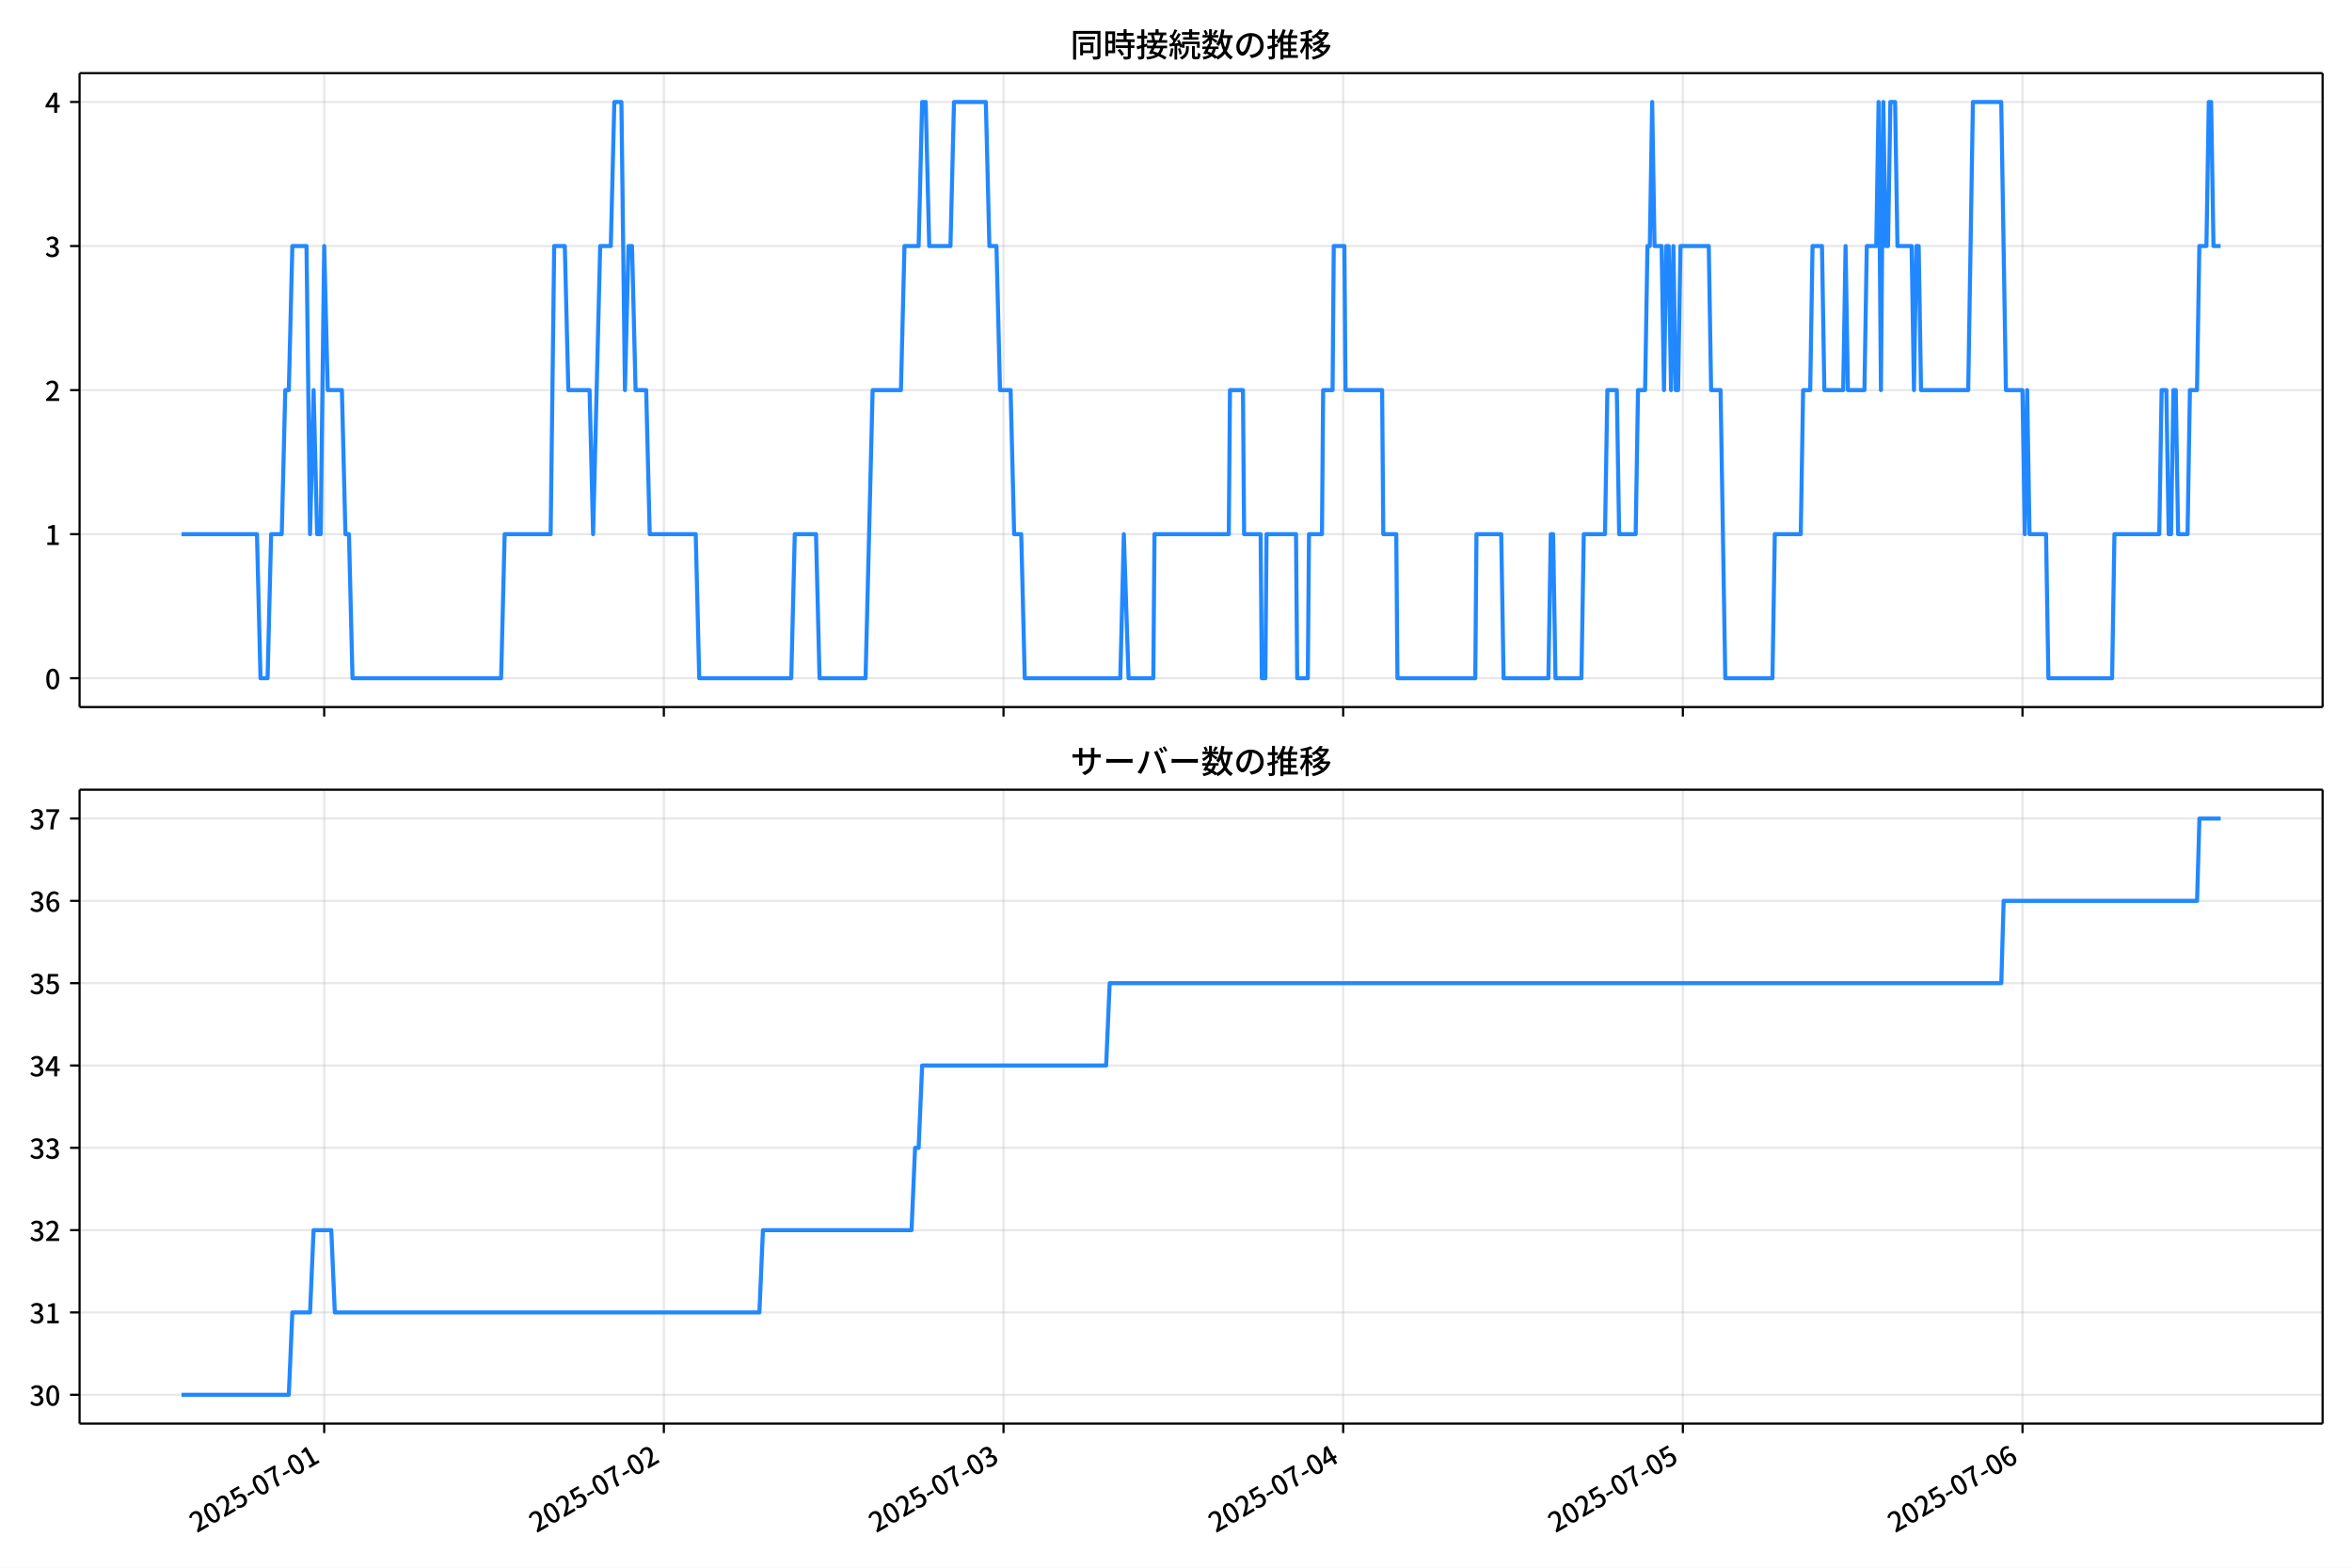
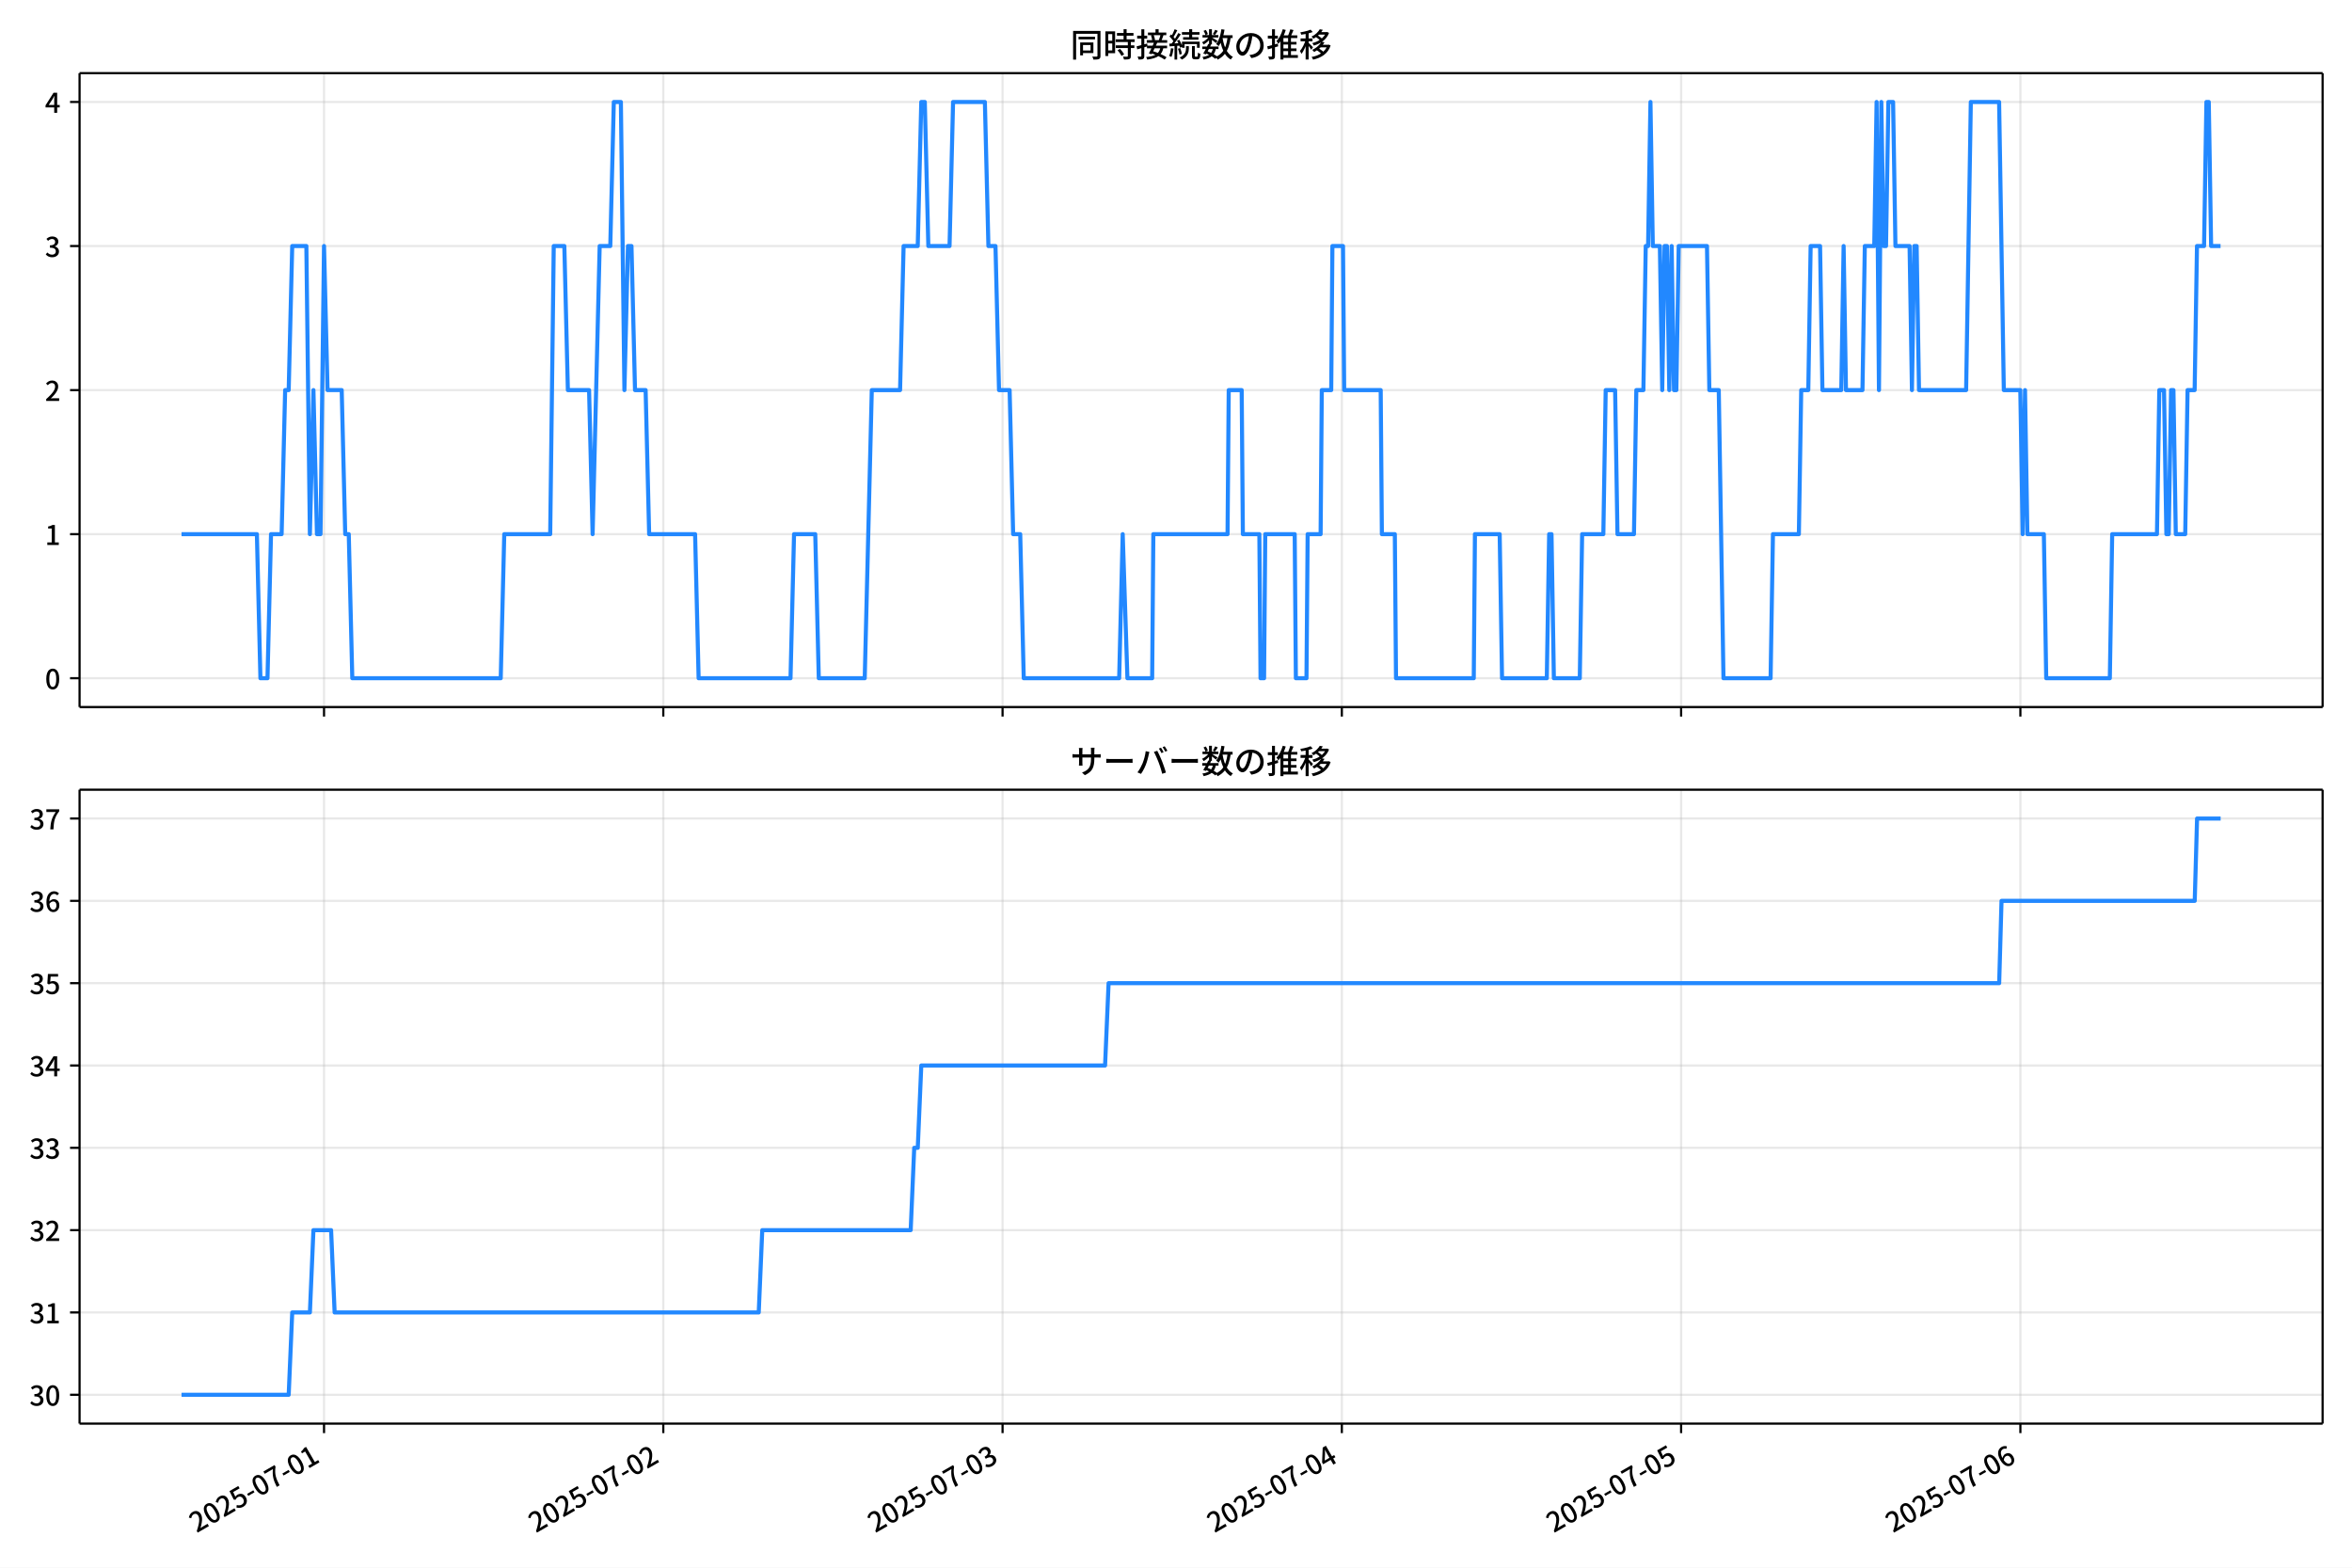
<svg xmlns="http://www.w3.org/2000/svg" xmlns:xlink="http://www.w3.org/1999/xlink" version="1.1" viewBox="0 0 864 576">
  <defs>
    <style type="text/css">*{stroke-linejoin: round; stroke-linecap: butt}</style>
  </defs>
  <g id="y">
    <g id="z">
      <path d="m0 576h864v-576h-864z" fill="#fff" />
    </g>
    <g id="aa">
      <g id="ab">
        <path d="m29.23 259.78h823.97v-232.9h-823.97z" fill="#fff" />
      </g>
      <g id="ac">
        <g id="ad">
          <g id="ae">
-             <path d="m119.09 259.78v-232.9" clip-path="url(#e)" fill="none" stroke="#b0b0b0" stroke-linecap="square" stroke-opacity=".3" stroke-width=".8" />
+             <path d="m119.03 259.78v-232.9" clip-path="url(#e)" fill="none" stroke="#b0b0b0" stroke-linecap="square" stroke-opacity=".3" stroke-width=".8" />
          </g>
          <g id="af">
            <defs>
              <path id="f" d="m0 0v3.5" stroke="#000" stroke-width=".8" />
            </defs>
-             <use x="119.093" y="259.778" stroke="#000000" stroke-width=".8" xlink:href="#f" />
+             <use x="119.032" y="259.778" stroke="#000000" stroke-width=".8" xlink:href="#f" />
          </g>
        </g>
        <g id="ag">
          <g id="ah">
-             <path d="m243.87 259.78v-232.9" clip-path="url(#e)" fill="none" stroke="#b0b0b0" stroke-linecap="square" stroke-opacity=".3" stroke-width=".8" />
+             <path d="m243.66 259.78v-232.9" clip-path="url(#e)" fill="none" stroke="#b0b0b0" stroke-linecap="square" stroke-opacity=".3" stroke-width=".8" />
          </g>
          <g id="ai">
-             <use x="243.866" y="259.778" stroke="#000000" stroke-width=".8" xlink:href="#f" />
+             <use x="243.662" y="259.778" stroke="#000000" stroke-width=".8" xlink:href="#f" />
          </g>
        </g>
        <g id="aj">
          <g id="ak">
-             <path d="m368.64 259.78v-232.9" clip-path="url(#e)" fill="none" stroke="#b0b0b0" stroke-linecap="square" stroke-opacity=".3" stroke-width=".8" />
+             <path d="m368.29 259.78v-232.9" clip-path="url(#e)" fill="none" stroke="#b0b0b0" stroke-linecap="square" stroke-opacity=".3" stroke-width=".8" />
          </g>
          <g id="al">
-             <use x="368.64" y="259.778" stroke="#000000" stroke-width=".8" xlink:href="#f" />
+             <use x="368.291" y="259.778" stroke="#000000" stroke-width=".8" xlink:href="#f" />
          </g>
        </g>
        <g id="am">
          <g id="an">
-             <path d="m493.41 259.78v-232.9" clip-path="url(#e)" fill="none" stroke="#b0b0b0" stroke-linecap="square" stroke-opacity=".3" stroke-width=".8" />
+             <path d="m492.92 259.78v-232.9" clip-path="url(#e)" fill="none" stroke="#b0b0b0" stroke-linecap="square" stroke-opacity=".3" stroke-width=".8" />
          </g>
          <g id="ao">
-             <use x="493.414" y="259.778" stroke="#000000" stroke-width=".8" xlink:href="#f" />
+             <use x="492.921" y="259.778" stroke="#000000" stroke-width=".8" xlink:href="#f" />
          </g>
        </g>
        <g id="ap">
          <g id="aq">
-             <path d="m618.19 259.78v-232.9" clip-path="url(#e)" fill="none" stroke="#b0b0b0" stroke-linecap="square" stroke-opacity=".3" stroke-width=".8" />
+             <path d="m617.55 259.78v-232.9" clip-path="url(#e)" fill="none" stroke="#b0b0b0" stroke-linecap="square" stroke-opacity=".3" stroke-width=".8" />
          </g>
          <g id="ar">
-             <use x="618.188" y="259.778" stroke="#000000" stroke-width=".8" xlink:href="#f" />
+             <use x="617.551" y="259.778" stroke="#000000" stroke-width=".8" xlink:href="#f" />
          </g>
        </g>
        <g id="as">
          <g id="at">
-             <path d="m742.96 259.78v-232.9" clip-path="url(#e)" fill="none" stroke="#b0b0b0" stroke-linecap="square" stroke-opacity=".3" stroke-width=".8" />
+             <path d="m742.18 259.78v-232.9" clip-path="url(#e)" fill="none" stroke="#b0b0b0" stroke-linecap="square" stroke-opacity=".3" stroke-width=".8" />
          </g>
          <g id="au">
-             <use x="742.962" y="259.778" stroke="#000000" stroke-width=".8" xlink:href="#f" />
+             <use x="742.181" y="259.778" stroke="#000000" stroke-width=".8" xlink:href="#f" />
          </g>
        </g>
      </g>
      <g id="av">
        <g id="aw">
          <g id="ax">
            <path d="m29.23 249.19h823.97" clip-path="url(#e)" fill="none" stroke="#b0b0b0" stroke-linecap="square" stroke-opacity=".3" stroke-width=".8" />
          </g>
          <g id="ay">
            <defs>
              <path id="d" d="m0 0h-3.5" stroke="#000" stroke-width=".8" />
            </defs>
            <use x="29.23" y="249.191" stroke="#000000" stroke-width=".8" xlink:href="#d" />
          </g>
          <g id="az">
            <g transform="translate(16.53 253.18) scale(.1 -.1)">
              <defs>
                <path id="a" transform="scale(.015625)" d="m1830-90q-460 0-806 275-346 276-535 823-188 547-188 1366 0 820 188 1357 189 538 535 803 346 266 806 266 461 0 800-269 340-269 528-803 189-534 189-1354 0-819-189-1366-188-547-528-823-339-275-800-275zm0 589q237 0 422 185 186 186 288 599 103 413 103 1091 0 679-103 1082-102 403-288 582-185 180-422 180-236 0-422-180-186-179-292-582-105-403-105-1082 0-678 105-1091 106-413 292-599 186-185 422-185z" />
              </defs>
              <use xlink:href="#a" />
            </g>
          </g>
        </g>
        <g id="ba">
          <g id="bb">
            <path d="m29.23 196.26h823.97" clip-path="url(#e)" fill="none" stroke="#b0b0b0" stroke-linecap="square" stroke-opacity=".3" stroke-width=".8" />
          </g>
          <g id="bc">
            <use x="29.23" y="196.26" stroke="#000000" stroke-width=".8" xlink:href="#d" />
          </g>
          <g id="bd">
            <g transform="translate(16.53 200.25) scale(.1 -.1)">
              <defs>
                <path id="l" transform="scale(.015625)" d="m544 0v608h1037v3277h-845v467q333 58 579 147 247 90 451 218h557v-4109h915v-608h-2694z" />
              </defs>
              <use xlink:href="#l" />
            </g>
          </g>
        </g>
        <g id="be">
          <g id="bf">
            <path d="m29.23 143.33h823.97" clip-path="url(#e)" fill="none" stroke="#b0b0b0" stroke-linecap="square" stroke-opacity=".3" stroke-width=".8" />
          </g>
          <g id="bg">
            <use x="29.23" y="143.329" stroke="#000000" stroke-width=".8" xlink:href="#d" />
          </g>
          <g id="bh">
            <g transform="translate(16.53 147.31) scale(.1 -.1)">
              <defs>
                <path id="c" transform="scale(.015625)" d="m282 0v429q697 621 1164 1136 468 515 701 956 234 442 234 826 0 256-87 451-86 196-262 301-176 106-445 106-275 0-506-151-230-150-422-368l-416 410q301 333 637 518 336 186 803 186 429 0 749-176t496-493 176-745q0-455-224-919t-615-935q-390-470-889-950 186 20 394 36t374 16h1184v-634h-3046z" />
              </defs>
              <use xlink:href="#c" />
            </g>
          </g>
        </g>
        <g id="bi">
          <g id="bj">
            <path d="m29.23 90.398h823.97" clip-path="url(#e)" fill="none" stroke="#b0b0b0" stroke-linecap="square" stroke-opacity=".3" stroke-width=".8" />
          </g>
          <g id="bk">
            <use x="29.23" y="90.398" stroke="#000000" stroke-width=".8" xlink:href="#d" />
          </g>
          <g id="bl">
            <g transform="translate(16.53 94.383) scale(.1 -.1)">
              <defs>
                <path id="h" transform="scale(.015625)" d="m1715-90q-371 0-656 90t-503 240q-217 150-377 323l359 474q211-205 479-359 269-153 634-153 269 0 467 92 199 93 311 266t112 423q0 256-125 451t-429 300q-304 106-835 106v551q467 0 732 105 266 106 384 291 119 186 119 423 0 307-192 489-192 183-531 183-269 0-503-119-233-118-438-316l-384 460q282 256 614 413 333 157 737 157 422 0 748-144 327-144 512-413 186-269 186-659 0-403-221-685-221-281-592-422v-26q269-70 490-227t349-400 128-557q0-422-215-726-214-304-573-468-358-163-787-163z" />
              </defs>
              <use xlink:href="#h" />
            </g>
          </g>
        </g>
        <g id="bm">
          <g id="bn">
            <path d="m29.23 37.466h823.97" clip-path="url(#e)" fill="none" stroke="#b0b0b0" stroke-linecap="square" stroke-opacity=".3" stroke-width=".8" />
          </g>
          <g id="bo">
            <use x="29.23" y="37.466" stroke="#000000" stroke-width=".8" xlink:href="#d" />
          </g>
          <g id="bp">
            <g transform="translate(16.53 41.451) scale(.1 -.1)">
              <defs>
                <path id="k" transform="scale(.015625)" d="m2170 0v3072q0 192 12 457 13 266 20 458h-26q-90-179-183-365-92-185-195-364l-921-1415h2579v-576h-3328v493l1875 2957h858v-4717h-691z" />
              </defs>
              <use xlink:href="#k" />
            </g>
          </g>
        </g>
      </g>
      <g id="bq">
-         <path d="m66.683 196.26h27.715l1.3 52.931h2.599l1.3-52.931h3.899l1.3-52.931h1.3l1.3-52.931h5.199l1.3 105.86 1.3-52.931 1.3 52.931h1.3l1.3-105.86 1.3 52.931h5.199l1.3 52.931h1.3l1.3 52.931h54.589l1.3-52.931h16.896l1.3-105.86h3.899l1.3 52.931h7.798l1.3 52.931 2.599-105.86h3.899l1.3-52.931h2.599l1.3 105.86 1.3-52.931h1.3l1.3 52.931h3.899l1.3 52.931h16.896l1.3 52.931h33.793l1.3-52.931h7.798l1.3 52.931h16.896l2.599-105.86h10.398l1.3-52.931h5.199l1.3-52.931h1.3l1.3 52.931h7.798l1.3-52.931h11.698l1.3 52.931h2.599l1.3 52.931h3.899l1.3 52.931h2.599l1.3 52.931h35.093l1.3-52.931 1.733 52.931h9.098l.433-52.931h27.294l.433-52.931h4.766l.433 52.931h6.065l.433 52.931h1.3l.433-52.931h10.831l.433 52.931h3.899l.433-52.931h4.766l.433-52.931h3.466l.433-52.931h3.899l.433 52.931h13.431l.433 52.931h4.766l.433 52.931h28.594l.433-52.931h9.098l.866 52.931h16.463l.866-52.931h.866l.866 52.931h9.531l.866-52.931h7.798l.866-52.931h3.466l.866 52.931h6.065l.866-52.931h2.599l.866-52.931h.866l.866-52.931.866 52.931h2.599l.866 52.931.866-52.931h.866l.866 52.931.866-52.931.866 52.931h.866l.866-52.931h10.398l.866 52.931h3.466l1.733 105.86h17.33l.866-52.931h9.531l.866-52.931h2.599l.866-52.931h3.466l.866 52.931h6.932l.866-52.931.866 52.931h6.065l.866-52.931h3.466l.866-52.931.866 105.86.866-105.86.866 52.931h.866l.866-52.931h1.733l.866 52.931h5.199l.866 52.931.866-52.931h.866l.866 52.931h17.33l1.733-105.86h10.398l1.733 105.86h6.065l.866 52.931.866-52.931.866 52.931h6.065l.866 52.931h23.395l.866-52.931h16.463l.866-52.931h1.733l.866 52.931h.866l.866-52.931h.866l.866 52.931h3.466l.866-52.931h2.599l.866-52.931h2.599l.866-52.931h.866l.866 52.931h2.599v0" clip-path="url(#e)" fill="none" stroke="#28f" stroke-linecap="square" stroke-width="1.5" />
+         <path d="m66.683 196.26h27.683l1.298 52.931h2.596l1.298-52.931h3.895l1.298-52.931h1.298l1.298-52.931h5.193l1.298 105.86 1.298-52.931 1.298 52.931h1.298l1.298-105.86 1.298 52.931h5.193l1.298 52.931h1.298l1.298 52.931h54.526l1.298-52.931h16.877l1.298-105.86h3.895l1.298 52.931h7.789l1.298 52.931 2.596-105.86h3.895l1.298-52.931h2.596l1.298 105.86 1.298-52.931h1.298l1.298 52.931h3.895l1.298 52.931h16.877l1.298 52.931h33.754l1.298-52.931h7.789l1.298 52.931h16.877l2.596-105.86h10.386l1.298-52.931h5.193l1.298-52.931h1.298l1.298 52.931h7.789l1.298-52.931h11.684l1.298 52.931h2.596l1.298 52.931h3.895l1.298 52.931h2.596l1.298 52.931h35.052l1.298-52.931 1.731 52.931h9.088l.433-52.931h27.263l.433-52.931h4.76l.433 52.931h6.058l.433 52.931h1.298l.433-52.931h10.819l.433 52.931h3.895l.433-52.931h4.76l.433-52.931h3.462l.433-52.931h3.895l.433 52.931h13.415l.433 52.931h4.76l.433 52.931h28.561l.433-52.931h9.088l.865 52.931h16.444l.865-52.931h.865l.865 52.931h9.52l.865-52.931h7.789l.865-52.931h3.462l.865 52.931h6.058l.865-52.931h2.596l.865-52.931h.865l.865-52.931.865 52.931h2.596l.865 52.931.865-52.931h.865l.865 52.931.865-52.931.865 52.931h.865l.865-52.931h10.386l.865 52.931h3.462l1.731 105.86h17.31l.865-52.931h9.52l.865-52.931h2.596l.865-52.931h3.462l.865 52.931h6.924l.865-52.931.865 52.931h6.058l.865-52.931h3.462l.865-52.931.865 105.86.865-105.86.865 52.931h.865l.865-52.931h1.731l.865 52.931h5.193l.865 52.931.865-52.931h.865l.865 52.931h17.31l1.731-105.86h10.386l1.731 105.86h6.058l.865 52.931.865-52.931.865 52.931h6.058l.865 52.931h23.368l.865-52.931h16.444l.865-52.931h1.731l.865 52.931h.865l.865-52.931h.865l.865 52.931h3.462l.865-52.931h2.596l.865-52.931h2.596l.865-52.931h.865l.865 52.931h3.462v0" clip-path="url(#e)" fill="none" stroke="#28f" stroke-linecap="square" stroke-width="1.5" />
      </g>
      <g id="br">
        <path d="m29.23 259.78v-232.9" fill="none" stroke="#000" stroke-linecap="square" stroke-width=".8" />
      </g>
      <g id="bs">
        <path d="m853.2 259.78v-232.9" fill="none" stroke="#000" stroke-linecap="square" stroke-width=".8" />
      </g>
      <g id="bt">
        <path d="m29.23 259.78h823.97" fill="none" stroke="#000" stroke-linecap="square" stroke-width=".8" />
      </g>
      <g id="bu">
        <path d="m29.23 26.88h823.97" fill="none" stroke="#000" stroke-linecap="square" stroke-width=".8" />
      </g>
      <g id="bv">
        <g transform="translate(393.22 20.88) scale(.12 -.12)">
          <defs>
            <path id="v" transform="scale(.015625)" d="m1587 3936h3232v-518h-3232v518zm320-1114h557v-2534h-557v2534zm301 0h2291v-2086h-2291v512h1734v1069h-1734v505zm-1683 2260h5113v-570h-4524v-5056h-589v5626zm4768 0h595v-4896q0-250-67-397t-227-218q-160-77-426-96t-675-19q-13 83-45 192t-77 218q-45 108-89 185 281-13 527-13 247 0 330 0 83 7 118 42 36 35 36 112v4890z" />
            <path id="t" transform="scale(.015625)" d="m2714 4672h3238v-525h-3238v525zm-244-1235h3712v-538h-3712v538zm20-1184h3635v-531h-3635v531zm1523 3155h595v-2310h-595v2310zm832-2451h589v-2823q0-230-61-364-61-135-227-199-167-70-423-86t-633-16q-20 121-78 285-57 163-121 284 275-6 509-9t310-3q77 6 106 28 29 23 29 93v2810zm-2023-1677 487 282q153-160 313-352t294-381q135-189 206-343l-519-313q-64 153-189 348-124 196-278 394-154 199-314 365zm-2086 3718h1619v-4281h-1619v544h1056v3187h-1056v550zm32-1843h1293v-537h-1293v537zm-320 1843h563v-4832h-563v4832z" />
            <path id="u" transform="scale(.015625)" d="m3866 5408h614v-870h-614v870zm-1479-653h3597v-518h-3597v518zm-230-1485h4e3v-518h-4e3v518zm825 922 519 102q64-160 121-342 58-182 96-352 39-170 45-304l-544-128q-6 134-42 313-35 180-83 365-48 186-112 346zm1856 109 589-71q-96-275-202-557-105-281-195-486l-518 77q58 147 122 329 64 183 118 372t86 336zm-2643-2106h3943v-518h-3943v518zm1408 685 602-115q-167-371-362-784t-390-797-362-685l-525 179q160 288 346 666t368 784 323 752zm-659-2157 358 403q352-102 733-240 381-137 752-304 371-166 697-336 327-169 558-329l-384-461q-218 160-532 336-313 176-685 345-371 170-755 323-384 154-742 263zm1894 1114 583-71q-122-550-353-944-230-393-604-662t-922-435q-547-167-1296-269-25 128-93 269-67 141-137 230 678 64 1168 192t819 349q330 221 531 550 202 330 304 791zm-4684 217q396 90 953 240 557 151 1120 311l77-544q-525-154-1053-311-528-156-963-284l-134 588zm121 2093h1965v-563h-1965v563zm819 1248h576v-5229q0-236-51-374t-192-208q-141-77-355-99-214-23-541-16-13 115-64 288t-109 294q205-6 381-6t234 0q64 0 92 28 29 29 29 93v5229z" />
            <path id="s" transform="scale(.015625)" d="m4058 5408h595v-1798h-595v1798zm-1415-563h3443v-499h-3443v499zm231-992h3008v-499h-3008v499zm-224-877h3475v-1203h-531v729h-2432v-729h-512v1203zm1964-877h551v-1881q0-122 22-157 23-35 106-35 25 0 92 0 68 0 135 0t99 0q51 0 83 54t45 224 19 515q90-70 234-131t259-93q-19-429-83-662-64-234-183-326-118-93-316-93-39 0-103 0t-134 0-138 0q-67 0-99 0-237 0-365 64t-176 218q-48 153-48 422v1881zm-1164-6h550v-455q0-243-48-528-48-284-186-579-137-294-409-572-272-279-727-503-70 90-192 208-121 118-230 195 416 205 665 438 250 234 371 474 122 240 164 467 42 228 42 413v442zm-2240 3309 524-192q-121-244-259-503-137-259-275-496t-259-416l-410 173q122 186 246 438 125 253 240 515 116 263 193 481zm716-743 500-230q-224-359-496-756-272-396-548-764-275-368-518-650l-358 205q179 211 377 483 199 272 387 569 189 298 358 592 170 295 298 551zm-1721-665 307 403q166-154 339-340 173-185 320-364t224-327l-326-460q-77 160-218 348-141 189-314 384-172 196-332 356zm1485-832 435 179q128-211 249-458 122-246 215-474 93-227 137-412l-473-211q-32 185-119 422-86 237-201 486-115 250-243 468zm-1530-583q422 26 998 54 576 29 1184 68l7-499q-570-45-1127-84-556-38-992-70l-70 531zm1702-992 436 135q121-276 214-596t118-556l-454-148q-26 237-112 563-86 327-202 602zm-1363 109 499-83q-57-455-163-897-105-441-253-748-51 32-134 73-83 42-170 83-86 42-144 62 148 294 234 697t131 813zm691 627h525v-2861h-525v2861z" />
            <path id="n" transform="scale(.015625)" d="m224 2022h3187v-499h-3187v499zm51 2247h3111v-487h-3111v487zm1127-1735 563-121q-154-320-333-672t-352-679q-173-326-326-582l-532 173q148 243 324 566t345 669q170 346 311 646zm934-832 563-64q-89-480-262-838t-461-614-701-432-976-298q-25 128-99 269t-157 237q659 102 1085 303 426 202 666 554t342 883zm422 3597 519-211q-147-218-298-436-150-217-278-377l-403 186q121 173 252 413 132 240 208 425zm-1203 109h563v-2957h-563v2957zm-1075-320 448 186q134-192 246-420 112-227 157-393l-467-211q-38 172-147 406t-237 432zm1094-1050 397-236q-160-263-400-529-240-265-519-489-278-224-553-378-51 103-141 237-89 135-179 218 269 109 534 294 266 186 493 416 228 231 368 467zm487-204q83-45 246-145 163-99 352-211t346-211 221-150l-327-423q-83 77-230 198-147 122-317 253-170 132-327 250-156 119-259 189l295 250zm1798 396h2311v-556h-2311v556zm115 1178 615-90q-103-640-263-1235t-384-1101q-224-505-512-889-44 57-134 134t-186 157-166 125q275 339 473 796 199 458 340 995 141 538 217 1108zm1223-1510 614-58q-147-1101-445-1940-297-838-813-1443-515-604-1321-1014-26 71-90 177-64 105-134 208-70 102-128 159 742 346 1212 880 471 535 730 1290 260 755 375 1741zm-1005-135q134-851 387-1597 253-745 659-1305 407-560 1002-874-70-57-154-150-83-93-154-189-70-96-121-179-633 371-1056 988-422 618-688 1434-265 816-425 1783l550 89zm-3309-3065 327 416q377-148 754-330 378-182 701-378 324-195 548-368l-416-435q-211 179-519 378-307 198-666 383-358 186-729 334z" />
            <path id="r" transform="scale(.015625)" d="m3686 4378q-64-493-163-1041-99-547-265-1084-192-653-432-1104t-522-688-595-237q-320 0-596 221-275 221-448 621-172 400-172 931 0 537 220 1017 221 480 611 851 391 372 909 583 519 211 1121 211 576 0 1040-186 464-185 793-515 330-329 502-771 173-441 173-941 0-672-278-1194-278-521-816-851-538-329-1318-444l-378 601q166 20 307 42t263 48q307 70 585 217 279 148 496 375 218 227 342 534 125 308 125 692t-122 713q-121 330-358 573-236 243-582 380-346 138-781 138-525 0-935-186-409-185-694-489-284-304-432-656-147-352-147-678 0-365 89-605 90-240 224-355 135-115 276-115t288 144 297 457q151 314 298 800 147 461 246 982 100 522 145 1021l684-12z" />
            <path id="o" transform="scale(.015625)" d="m2995 2925h2893v-519h-2893v519zm0-1280h2893v-519h-2893v519zm-64-1299h3232v-557h-3232v557zm1312 3577h563v-3763h-563v3763zm429 1466 634-141q-154-390-340-794-185-403-339-684l-512 140q103 199 208 458 106 259 195 528 90 269 154 493zm-1472 25 582-147q-153-518-371-1018-217-499-483-931t-573-758q-38 64-109 160-70 96-147 198-77 103-141 160 416 416 733 1034t509 1302zm128-1203h2720v-537h-2720v-4205h-582v4422l313 320h269zm-3174-2157q396 90 953 240 557 151 1120 311l77-544q-525-154-1053-311-528-156-963-284l-134 588zm121 2093h1965v-563h-1965v563zm819 1248h576v-5229q0-236-51-374t-192-208q-141-77-355-99-214-23-541-16-13 115-64 288t-109 294q205-6 381-6t234 0q64 0 92 28 29 29 29 93v5229z" />
            <path id="m" transform="scale(.015625)" d="m4051 5402 595-109q-281-493-729-941t-1107-806q-39 64-106 144t-141 153q-73 74-137 119 608 288 1011 678t614 762zm-77-557h1511v-493h-1863l352 493zm1293 0h109l109 25 384-179q-192-505-496-905t-695-701q-390-301-845-519-454-217-947-358-44 109-137 253t-176 227q448 109 867 294 419 186 777 445 359 259 631 592t419 730v96zm-1990-954 377 307q167-96 336-218 170-121 320-249 151-128 247-237l-397-332q-90 108-237 236t-317 259q-169 132-329 234zm1107-934 595-109q-307-538-803-1031-496-492-1232-876-38 64-102 144t-138 156q-74 77-138 116 455 217 807 483t604 554q253 288 407 563zm-90-589h1460v-506h-1818l358 506zm1268 0h121l109 26 384-167q-192-614-531-1075t-787-794q-448-332-983-553-534-221-1129-355-45 115-132 269-86 153-176 249 551 96 1043 285 493 189 903 473 410 285 714 669t464 883v90zm-2132-1056 410 339q186-102 384-237 198-134 371-275t282-269l-435-371q-103 128-270 272-166 144-361 288t-381 253zm-2150 3533h589v-5376h-589v5376zm-992-1242h2336v-569h-2336v569zm1024-224 365-160q-96-339-231-707-134-368-291-727-157-358-336-672-179-313-365-537-44 128-134 291t-160 272q173 192 339 457 167 266 323 570 157 304 282 618t208 595zm941 1946 416-467q-314-122-695-221-380-99-784-173-403-74-780-131-20 102-71 236-51 135-102 231 358 58 732 138 375 80 711 179t573 208zm-397-2579q58-45 179-170 122-125 266-266 144-140 259-265t160-183l-352-473q-58 102-157 255-99 154-218 317-118 164-227 311-108 147-185 237l275 237z" />
          </defs>
          <use xlink:href="#v" />
          <use transform="translate(100)" xlink:href="#t" />
          <use transform="translate(200)" xlink:href="#u" />
          <use transform="translate(300)" xlink:href="#s" />
          <use transform="translate(400)" xlink:href="#n" />
          <use transform="translate(500)" xlink:href="#r" />
          <use transform="translate(600)" xlink:href="#o" />
          <use transform="translate(700)" xlink:href="#m" />
        </g>
      </g>
    </g>
    <g id="bw">
      <g id="bx">
        <path d="m29.23 523.06h823.97v-232.9h-823.97z" fill="#fff" />
      </g>
      <g id="by">
        <g id="bz">
          <g id="ca">
-             <path d="m119.09 523.06v-232.9" clip-path="url(#b)" fill="none" stroke="#b0b0b0" stroke-linecap="square" stroke-opacity=".3" stroke-width=".8" />
+             <path d="m119.03 523.06v-232.9" clip-path="url(#b)" fill="none" stroke="#b0b0b0" stroke-linecap="square" stroke-opacity=".3" stroke-width=".8" />
          </g>
          <g id="cb">
-             <use x="119.093" y="523.055" stroke="#000000" stroke-width=".8" xlink:href="#f" />
+             <use x="119.032" y="523.055" stroke="#000000" stroke-width=".8" xlink:href="#f" />
          </g>
          <g id="cc">
-             <g transform="translate(72.303 563.33) rotate(-30) scale(.1 -.1)">
+             <g transform="translate(72.242 563.33) rotate(-30) scale(.1 -.1)">
              <defs>
                <path id="i" transform="scale(.015625)" d="m1715-90q-365 0-653 90t-506 237q-217 147-383 307l352 480q134-134 294-246t361-183q202-70 452-70 262 0 473 118 212 119 333 346 122 227 122 541 0 460-247 716-246 256-649 256-224 0-384-64t-365-198l-365 237 141 2240h2387v-627h-1747l-109-1204q154 77 307 118 154 42 340 42 397 0 723-160t518-490q192-329 192-847 0-519-224-887t-586-560q-361-192-777-192z" />
                <path id="g" transform="scale(.015625)" d="m301 1536v544h1689v-544h-1689z" />
                <path id="j" transform="scale(.015625)" d="m1235 0q32 646 109 1187t224 1024 384 941 576 938h-2208v627h3027v-455q-409-512-665-989-256-476-397-969t-205-1053-90-1251h-755z" />
              </defs>
              <use xlink:href="#c" />
              <use transform="translate(57)" xlink:href="#a" />
              <use transform="translate(114)" xlink:href="#c" />
              <use transform="translate(171)" xlink:href="#i" />
              <use transform="translate(228)" xlink:href="#g" />
              <use transform="translate(263.7)" xlink:href="#a" />
              <use transform="translate(320.7)" xlink:href="#j" />
              <use transform="translate(377.7)" xlink:href="#g" />
              <use transform="translate(413.4)" xlink:href="#a" />
              <use transform="translate(470.4)" xlink:href="#l" />
            </g>
          </g>
        </g>
        <g id="cd">
          <g id="ce">
-             <path d="m243.87 523.06v-232.9" clip-path="url(#b)" fill="none" stroke="#b0b0b0" stroke-linecap="square" stroke-opacity=".3" stroke-width=".8" />
+             <path d="m243.66 523.06v-232.9" clip-path="url(#b)" fill="none" stroke="#b0b0b0" stroke-linecap="square" stroke-opacity=".3" stroke-width=".8" />
          </g>
          <g id="cf">
-             <use x="243.866" y="523.055" stroke="#000000" stroke-width=".8" xlink:href="#f" />
+             <use x="243.662" y="523.055" stroke="#000000" stroke-width=".8" xlink:href="#f" />
          </g>
          <g id="cg">
-             <g transform="translate(197.08 563.33) rotate(-30) scale(.1 -.1)">
+             <g transform="translate(196.87 563.33) rotate(-30) scale(.1 -.1)">
              <use xlink:href="#c" />
              <use transform="translate(57)" xlink:href="#a" />
              <use transform="translate(114)" xlink:href="#c" />
              <use transform="translate(171)" xlink:href="#i" />
              <use transform="translate(228)" xlink:href="#g" />
              <use transform="translate(263.7)" xlink:href="#a" />
              <use transform="translate(320.7)" xlink:href="#j" />
              <use transform="translate(377.7)" xlink:href="#g" />
              <use transform="translate(413.4)" xlink:href="#a" />
              <use transform="translate(470.4)" xlink:href="#c" />
            </g>
          </g>
        </g>
        <g id="ch">
          <g id="ci">
-             <path d="m368.64 523.06v-232.9" clip-path="url(#b)" fill="none" stroke="#b0b0b0" stroke-linecap="square" stroke-opacity=".3" stroke-width=".8" />
+             <path d="m368.29 523.06v-232.9" clip-path="url(#b)" fill="none" stroke="#b0b0b0" stroke-linecap="square" stroke-opacity=".3" stroke-width=".8" />
          </g>
          <g id="cj">
-             <use x="368.64" y="523.055" stroke="#000000" stroke-width=".8" xlink:href="#f" />
+             <use x="368.291" y="523.055" stroke="#000000" stroke-width=".8" xlink:href="#f" />
          </g>
          <g id="ck">
-             <g transform="translate(321.85 563.33) rotate(-30) scale(.1 -.1)">
+             <g transform="translate(321.5 563.33) rotate(-30) scale(.1 -.1)">
              <use xlink:href="#c" />
              <use transform="translate(57)" xlink:href="#a" />
              <use transform="translate(114)" xlink:href="#c" />
              <use transform="translate(171)" xlink:href="#i" />
              <use transform="translate(228)" xlink:href="#g" />
              <use transform="translate(263.7)" xlink:href="#a" />
              <use transform="translate(320.7)" xlink:href="#j" />
              <use transform="translate(377.7)" xlink:href="#g" />
              <use transform="translate(413.4)" xlink:href="#a" />
              <use transform="translate(470.4)" xlink:href="#h" />
            </g>
          </g>
        </g>
        <g id="cl">
          <g id="cm">
-             <path d="m493.41 523.06v-232.9" clip-path="url(#b)" fill="none" stroke="#b0b0b0" stroke-linecap="square" stroke-opacity=".3" stroke-width=".8" />
+             <path d="m492.92 523.06v-232.9" clip-path="url(#b)" fill="none" stroke="#b0b0b0" stroke-linecap="square" stroke-opacity=".3" stroke-width=".8" />
          </g>
          <g id="cn">
-             <use x="493.414" y="523.055" stroke="#000000" stroke-width=".8" xlink:href="#f" />
+             <use x="492.921" y="523.055" stroke="#000000" stroke-width=".8" xlink:href="#f" />
          </g>
          <g id="co">
-             <g transform="translate(446.62 563.33) rotate(-30) scale(.1 -.1)">
+             <g transform="translate(446.13 563.33) rotate(-30) scale(.1 -.1)">
              <use xlink:href="#c" />
              <use transform="translate(57)" xlink:href="#a" />
              <use transform="translate(114)" xlink:href="#c" />
              <use transform="translate(171)" xlink:href="#i" />
              <use transform="translate(228)" xlink:href="#g" />
              <use transform="translate(263.7)" xlink:href="#a" />
              <use transform="translate(320.7)" xlink:href="#j" />
              <use transform="translate(377.7)" xlink:href="#g" />
              <use transform="translate(413.4)" xlink:href="#a" />
              <use transform="translate(470.4)" xlink:href="#k" />
            </g>
          </g>
        </g>
        <g id="cp">
          <g id="cq">
-             <path d="m618.19 523.06v-232.9" clip-path="url(#b)" fill="none" stroke="#b0b0b0" stroke-linecap="square" stroke-opacity=".3" stroke-width=".8" />
+             <path d="m617.55 523.06v-232.9" clip-path="url(#b)" fill="none" stroke="#b0b0b0" stroke-linecap="square" stroke-opacity=".3" stroke-width=".8" />
          </g>
          <g id="cr">
-             <use x="618.188" y="523.055" stroke="#000000" stroke-width=".8" xlink:href="#f" />
+             <use x="617.551" y="523.055" stroke="#000000" stroke-width=".8" xlink:href="#f" />
          </g>
          <g id="cs">
-             <g transform="translate(571.4 563.33) rotate(-30) scale(.1 -.1)">
+             <g transform="translate(570.76 563.33) rotate(-30) scale(.1 -.1)">
              <use xlink:href="#c" />
              <use transform="translate(57)" xlink:href="#a" />
              <use transform="translate(114)" xlink:href="#c" />
              <use transform="translate(171)" xlink:href="#i" />
              <use transform="translate(228)" xlink:href="#g" />
              <use transform="translate(263.7)" xlink:href="#a" />
              <use transform="translate(320.7)" xlink:href="#j" />
              <use transform="translate(377.7)" xlink:href="#g" />
              <use transform="translate(413.4)" xlink:href="#a" />
              <use transform="translate(470.4)" xlink:href="#i" />
            </g>
          </g>
        </g>
        <g id="ct">
          <g id="cu">
-             <path d="m742.96 523.06v-232.9" clip-path="url(#b)" fill="none" stroke="#b0b0b0" stroke-linecap="square" stroke-opacity=".3" stroke-width=".8" />
+             <path d="m742.18 523.06v-232.9" clip-path="url(#b)" fill="none" stroke="#b0b0b0" stroke-linecap="square" stroke-opacity=".3" stroke-width=".8" />
          </g>
          <g id="cv">
-             <use x="742.962" y="523.055" stroke="#000000" stroke-width=".8" xlink:href="#f" />
+             <use x="742.181" y="523.055" stroke="#000000" stroke-width=".8" xlink:href="#f" />
          </g>
          <g id="cw">
-             <g transform="translate(696.17 563.33) rotate(-30) scale(.1 -.1)">
+             <g transform="translate(695.39 563.33) rotate(-30) scale(.1 -.1)">
              <defs>
                <path id="p" transform="scale(.015625)" d="m1971-90q-339 0-634 144-294 144-518 435-224 292-352 733-128 442-128 1044 0 678 147 1161 148 483 397 784 250 301 570 445t665 144q397 0 688-147 292-147 490-359l-403-448q-128 154-327 253-198 99-409 99-307 0-567-182-259-182-413-605-153-422-153-1145 0-608 115-1002t326-589q212-195 493-195 212 0 375 121 163 122 259 343t96 522q0 300-90 511-89 212-259 320-169 109-419 109-211 0-451-134t-458-461l-25 538q134 192 313 323t374 201q196 71 375 71 397 0 694-163 298-163 467-490 170-326 170-825 0-468-195-817-195-348-512-544-317-195-701-195z" />
              </defs>
              <use xlink:href="#c" />
              <use transform="translate(57)" xlink:href="#a" />
              <use transform="translate(114)" xlink:href="#c" />
              <use transform="translate(171)" xlink:href="#i" />
              <use transform="translate(228)" xlink:href="#g" />
              <use transform="translate(263.7)" xlink:href="#a" />
              <use transform="translate(320.7)" xlink:href="#j" />
              <use transform="translate(377.7)" xlink:href="#g" />
              <use transform="translate(413.4)" xlink:href="#a" />
              <use transform="translate(470.4)" xlink:href="#p" />
            </g>
          </g>
        </g>
      </g>
      <g id="cx">
        <g id="cy">
          <g id="cz">
            <path d="m29.23 512.47h823.97" clip-path="url(#b)" fill="none" stroke="#b0b0b0" stroke-linecap="square" stroke-opacity=".3" stroke-width=".8" />
          </g>
          <g id="da">
            <use x="29.23" y="512.469" stroke="#000000" stroke-width=".8" xlink:href="#d" />
          </g>
          <g id="db">
            <g transform="translate(10.83 516.45) scale(.1 -.1)">
              <use xlink:href="#h" />
              <use transform="translate(57)" xlink:href="#a" />
            </g>
          </g>
        </g>
        <g id="dc">
          <g id="dd">
            <path d="m29.23 482.22h823.97" clip-path="url(#b)" fill="none" stroke="#b0b0b0" stroke-linecap="square" stroke-opacity=".3" stroke-width=".8" />
          </g>
          <g id="de">
            <use x="29.23" y="482.223" stroke="#000000" stroke-width=".8" xlink:href="#d" />
          </g>
          <g id="df">
            <g transform="translate(10.83 486.21) scale(.1 -.1)">
              <use xlink:href="#h" />
              <use transform="translate(57)" xlink:href="#l" />
            </g>
          </g>
        </g>
        <g id="dg">
          <g id="dh">
            <path d="m29.23 451.98h823.97" clip-path="url(#b)" fill="none" stroke="#b0b0b0" stroke-linecap="square" stroke-opacity=".3" stroke-width=".8" />
          </g>
          <g id="di">
            <use x="29.23" y="451.976" stroke="#000000" stroke-width=".8" xlink:href="#d" />
          </g>
          <g id="dj">
            <g transform="translate(10.83 455.96) scale(.1 -.1)">
              <use xlink:href="#h" />
              <use transform="translate(57)" xlink:href="#c" />
            </g>
          </g>
        </g>
        <g id="dk">
          <g id="dl">
            <path d="m29.23 421.73h823.97" clip-path="url(#b)" fill="none" stroke="#b0b0b0" stroke-linecap="square" stroke-opacity=".3" stroke-width=".8" />
          </g>
          <g id="dm">
            <use x="29.23" y="421.73" stroke="#000000" stroke-width=".8" xlink:href="#d" />
          </g>
          <g id="dn">
            <g transform="translate(10.83 425.71) scale(.1 -.1)">
              <use xlink:href="#h" />
              <use transform="translate(57)" xlink:href="#h" />
            </g>
          </g>
        </g>
        <g id="do">
          <g id="dp">
            <path d="m29.23 391.48h823.97" clip-path="url(#b)" fill="none" stroke="#b0b0b0" stroke-linecap="square" stroke-opacity=".3" stroke-width=".8" />
          </g>
          <g id="dq">
            <use x="29.23" y="391.483" stroke="#000000" stroke-width=".8" xlink:href="#d" />
          </g>
          <g id="dr">
            <g transform="translate(10.83 395.47) scale(.1 -.1)">
              <use xlink:href="#h" />
              <use transform="translate(57)" xlink:href="#k" />
            </g>
          </g>
        </g>
        <g id="ds">
          <g id="dt">
            <path d="m29.23 361.24h823.97" clip-path="url(#b)" fill="none" stroke="#b0b0b0" stroke-linecap="square" stroke-opacity=".3" stroke-width=".8" />
          </g>
          <g id="du">
            <use x="29.23" y="361.237" stroke="#000000" stroke-width=".8" xlink:href="#d" />
          </g>
          <g id="dv">
            <g transform="translate(10.83 365.22) scale(.1 -.1)">
              <use xlink:href="#h" />
              <use transform="translate(57)" xlink:href="#i" />
            </g>
          </g>
        </g>
        <g id="dw">
          <g id="dx">
            <path d="m29.23 330.99h823.97" clip-path="url(#b)" fill="none" stroke="#b0b0b0" stroke-linecap="square" stroke-opacity=".3" stroke-width=".8" />
          </g>
          <g id="dy">
            <use x="29.23" y="330.99" stroke="#000000" stroke-width=".8" xlink:href="#d" />
          </g>
          <g id="dz">
            <g transform="translate(10.83 334.98) scale(.1 -.1)">
              <use xlink:href="#h" />
              <use transform="translate(57)" xlink:href="#p" />
            </g>
          </g>
        </g>
        <g id="ea">
          <g id="eb">
            <path d="m29.23 300.74h823.97" clip-path="url(#b)" fill="none" stroke="#b0b0b0" stroke-linecap="square" stroke-opacity=".3" stroke-width=".8" />
          </g>
          <g id="ec">
            <use x="29.23" y="300.744" stroke="#000000" stroke-width=".8" xlink:href="#d" />
          </g>
          <g id="ed">
            <g transform="translate(10.83 304.73) scale(.1 -.1)">
              <use xlink:href="#h" />
              <use transform="translate(57)" xlink:href="#j" />
            </g>
          </g>
        </g>
      </g>
      <g id="ee">
-         <path d="m66.683 512.47h39.412l1.3-30.246h6.499l1.3-30.246h6.499l1.3 30.246h155.97l1.3-30.246h54.589l1.3-30.246h1.3l1.3-30.246h67.586l1.3-30.246h327.53l.866-30.246h71.052l.866-30.246h7.798v0" clip-path="url(#b)" fill="none" stroke="#28f" stroke-linecap="square" stroke-width="1.5" />
+         <path d="m66.683 512.47h39.367l1.298-30.246h6.491l1.298-30.246h6.491l1.298 30.246h155.79l1.298-30.246h54.526l1.298-30.246h1.298l1.298-30.246h67.508l1.298-30.246h327.15l.865-30.246h70.97l.865-30.246h8.655v0" clip-path="url(#b)" fill="none" stroke="#28f" stroke-linecap="square" stroke-width="1.5" />
      </g>
      <g id="ef">
        <path d="m29.23 523.06v-232.9" fill="none" stroke="#000" stroke-linecap="square" stroke-width=".8" />
      </g>
      <g id="eg">
        <path d="m853.2 523.06v-232.9" fill="none" stroke="#000" stroke-linecap="square" stroke-width=".8" />
      </g>
      <g id="eh">
        <path d="m29.23 523.06h823.97" fill="none" stroke="#000" stroke-linecap="square" stroke-width=".8" />
      </g>
      <g id="ei">
        <path d="m29.23 290.16h823.97" fill="none" stroke="#000" stroke-linecap="square" stroke-width=".8" />
      </g>
      <g id="ej">
        <g transform="translate(393.22 284.16) scale(.12 -.12)">
          <defs>
            <path id="x" transform="scale(.015625)" d="m4685 2893q0-621-84-1111-83-489-288-877-204-387-569-691t-928-560l-544 512q448 167 781 371 333 205 550 503 218 298 323 739 106 442 106 1075v1620q0 192-10 339-9 147-22 217h723q-6-70-22-217t-16-339v-1581zm-2304 2086q-7-64-23-199-16-134-16-313v-2317q0-128 6-256 7-128 13-224 7-96 13-140h-710q6 44 12 140 7 96 13 221 7 125 7 259v2317q0 122-10 256-9 135-28 256h723zm-1978-1197q45-12 144-22t237-20q138-9 285-9h4217q237 0 394 13t246 26v-679q-76 7-240 13-163 6-393 6h-4224q-147 0-282-3-134-3-234-10-99-6-150-12v697z" />
            <path id="q" transform="scale(.015625)" d="m621 2854q109-6 265-16 157-9 339-16 183-6 349-6 128 0 352 0t509 0 598 0q314 0 624 0 311 0 586 0t486 0q212 0 327 0 230 0 416 16t301 22v-793q-109 6-308 19-198 13-409 13-109 0-324 0-214 0-489 0t-586 0q-310 0-624 0-313 0-598 0t-509 0-352 0q-262 0-525-10-262-9-428-22v793z" />
            <path id="w" transform="scale(.015625)" d="m4941 5037q83-109 176-269t182-320q90-160 154-288l-416-179q-96 192-240 448t-272 435l416 173zm723 275q83-122 182-282 100-160 196-317 96-156 153-271l-416-186q-102 205-246 454-144 250-279 429l410 173zm-4339-3360q102 262 201 556 100 295 183 612t144 630q61 314 93 602l723-147q-19-83-45-183-26-99-48-195t-42-166q-32-154-86-394t-131-512-164-551q-86-278-182-514-115-301-269-618-153-317-326-618-173-300-346-550l-697 294q301 397 563 874t429 880zm3155 198q-96 250-215 531-118 282-243 567-124 285-246 534-122 250-224 429l659 218q96-179 221-429t253-535q128-284 249-566 122-281 218-525 90-230 195-518 106-288 211-592 106-304 195-589 90-285 154-515l-729-237q-84 352-199 736t-240 768-259 723z" />
          </defs>
          <use xlink:href="#x" />
          <use transform="translate(100)" xlink:href="#q" />
          <use transform="translate(200)" xlink:href="#w" />
          <use transform="translate(300)" xlink:href="#q" />
          <use transform="translate(400)" xlink:href="#n" />
          <use transform="translate(500)" xlink:href="#r" />
          <use transform="translate(600)" xlink:href="#o" />
          <use transform="translate(700)" xlink:href="#m" />
        </g>
      </g>
    </g>
  </g>
  <defs>
    <clipPath id="e">
      <rect x="29.23" y="26.88" width="823.97" height="232.9" />
    </clipPath>
    <clipPath id="b">
      <rect x="29.23" y="290.16" width="823.97" height="232.9" />
    </clipPath>
  </defs>
</svg>
